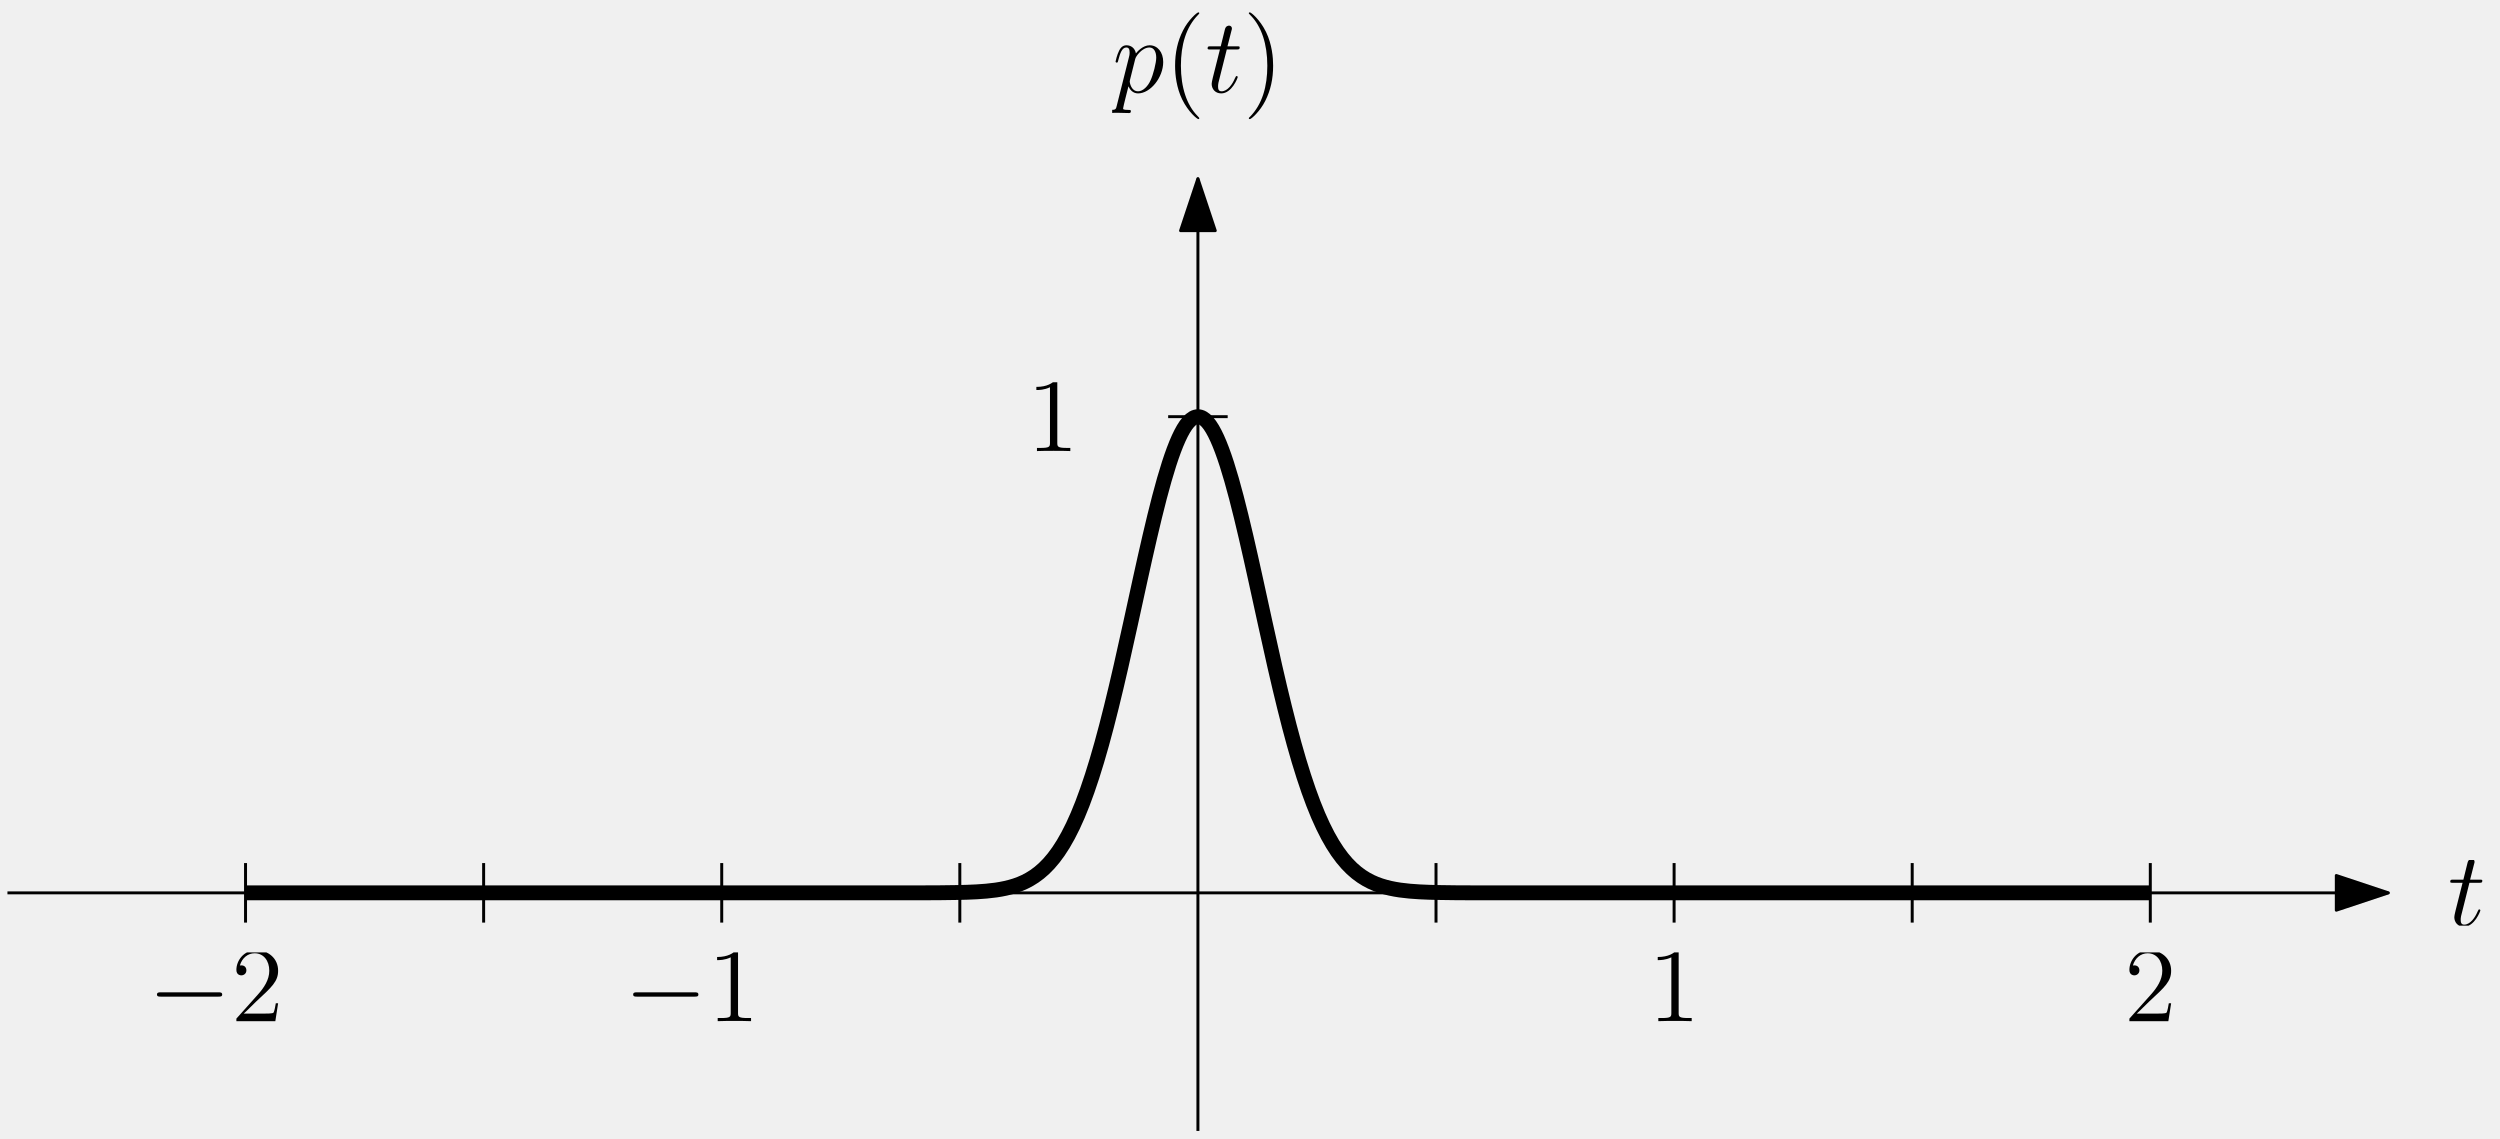
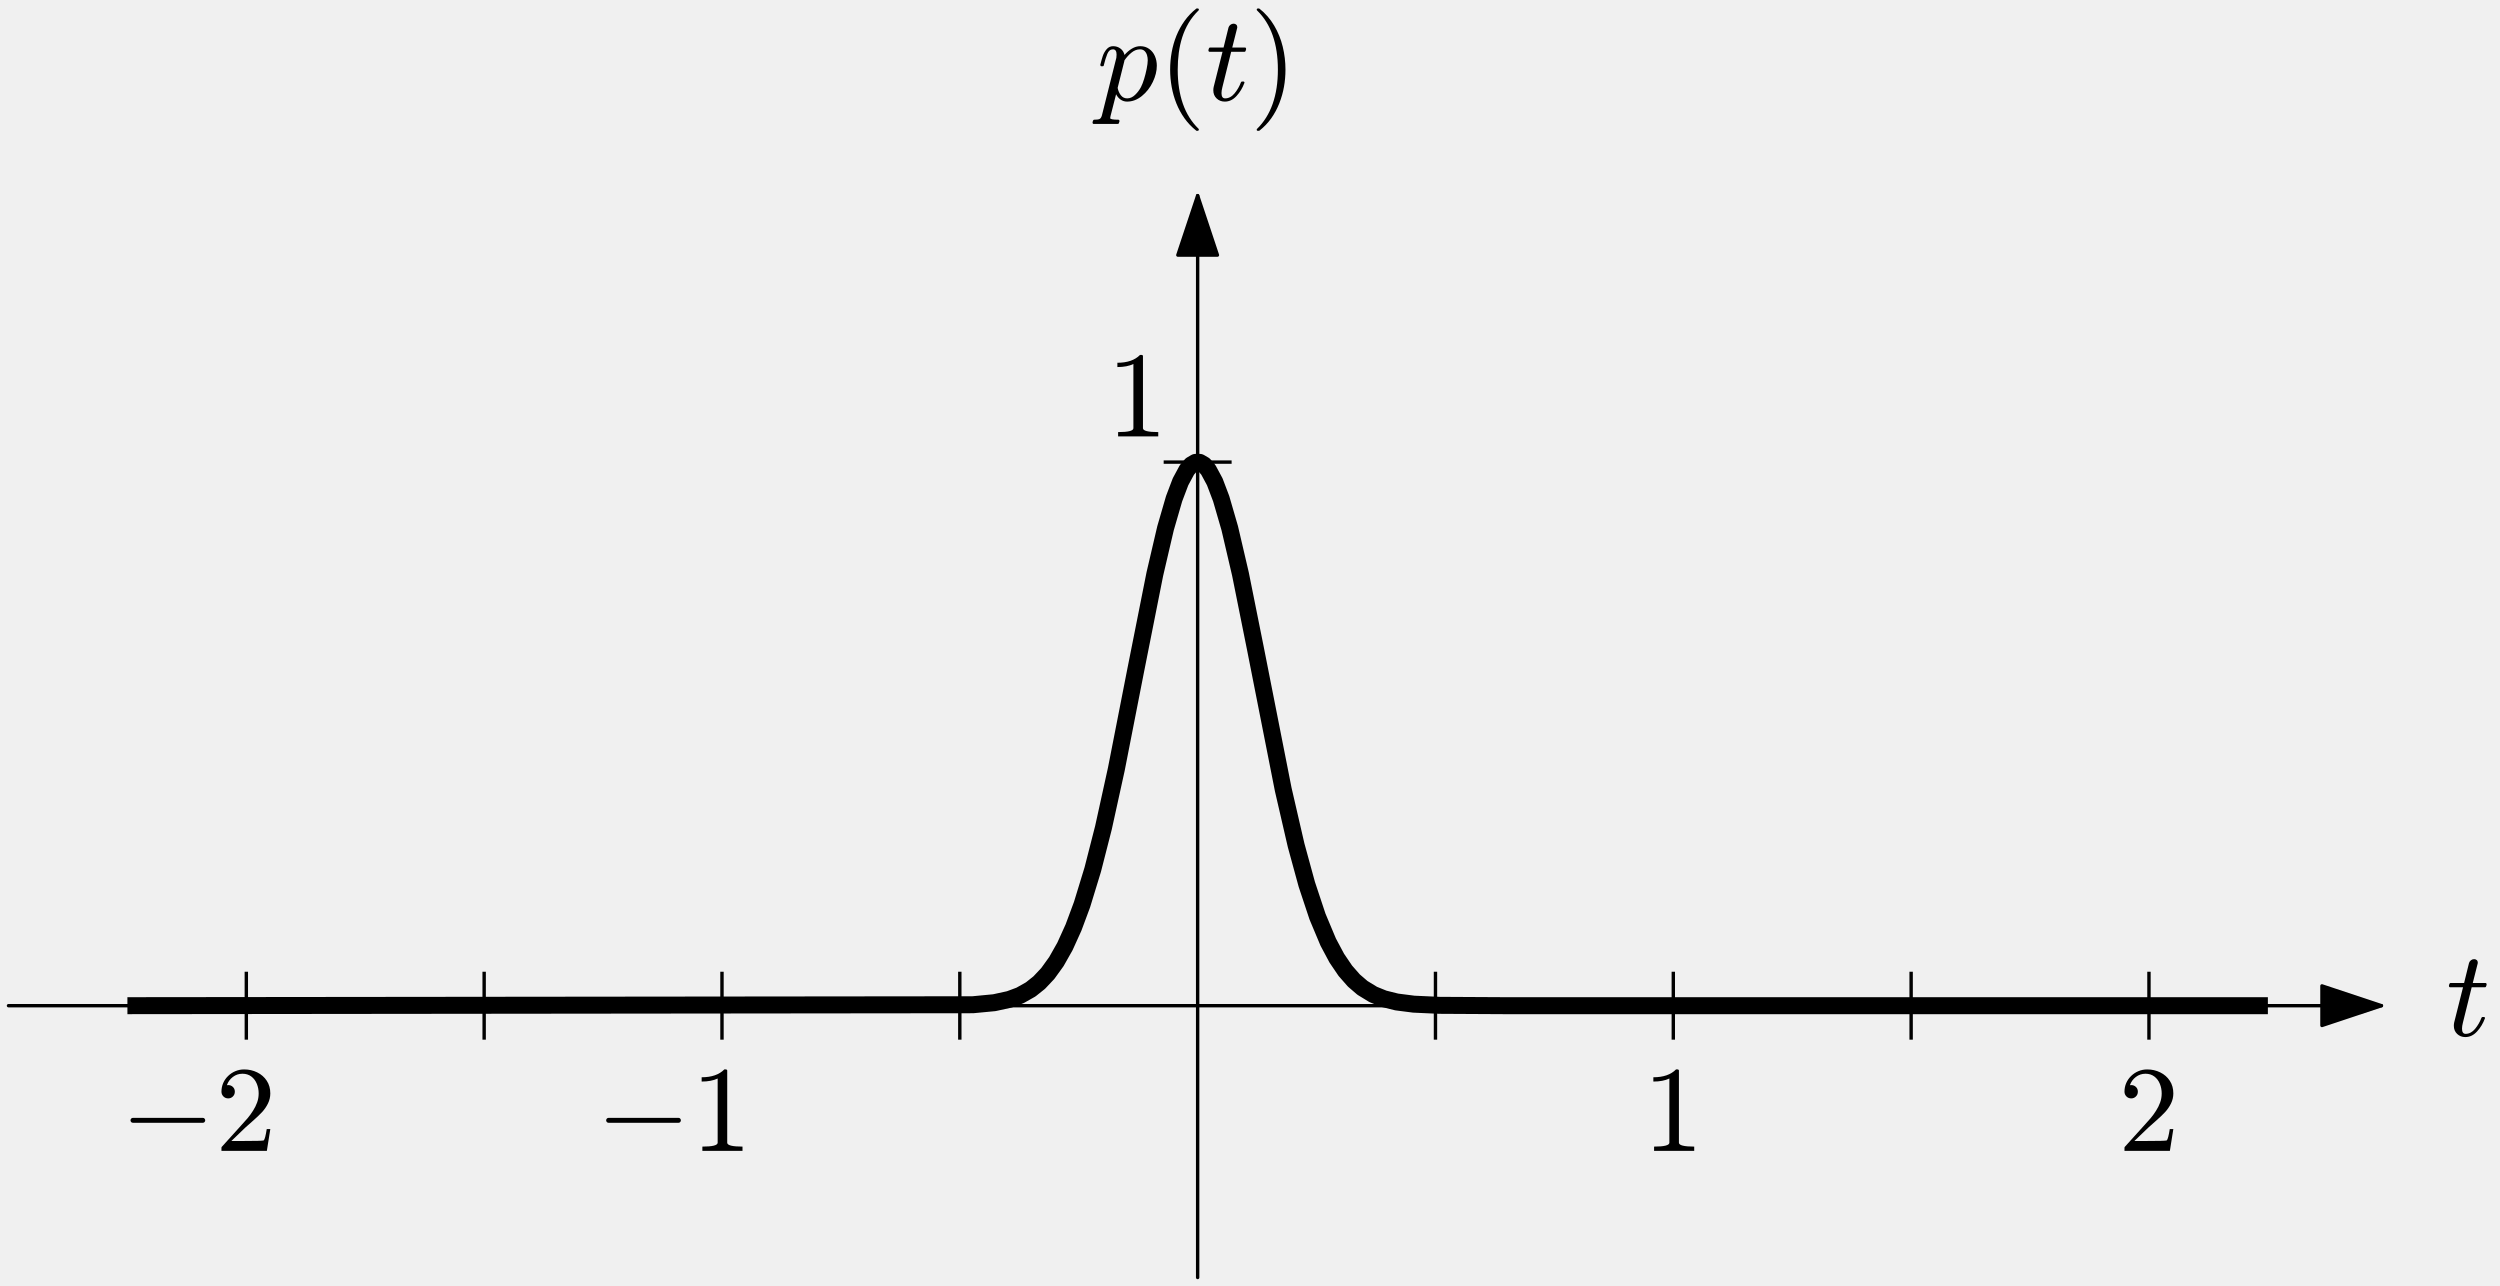
- <svg xmlns="http://www.w3.org/2000/svg" xmlns:xlink="http://www.w3.org/1999/xlink" width="336" height="153" viewBox="0 0 336 153">
+ <svg xmlns="http://www.w3.org/2000/svg" xmlns:xlink="http://www.w3.org/1999/xlink" width="294.328" height="151.4" viewBox="0 0 294.328 151.4" version="1.1">
  <style>
-       .fill { fill: black; }
-       .stroke { stroke: black; }
-       @media (prefers-color-scheme: dark) {
-         .fill { fill: white; }
-         .stroke { stroke: white; }
-       }
-     </style>
+ svg { color: black; fill: currentColor; }
+ @media (prefers-color-scheme: dark) { svg { color: white; } }
+ </style>
  <defs>
-     <g>
-       <g id="glyph-0-0">
-         <path d="M 4.125 -9.188 C 4.125 -9.531 4.125 -9.531 3.844 -9.531 C 3.5 -9.156 2.781 -8.625 1.312 -8.625 L 1.312 -8.203 C 1.641 -8.203 2.359 -8.203 3.141 -8.578 L 3.141 -1.109 C 3.141 -0.594 3.094 -0.422 1.844 -0.422 L 1.391 -0.422 L 1.391 0 C 1.781 -0.031 3.172 -0.031 3.641 -0.031 C 4.109 -0.031 5.5 -0.031 5.875 0 L 5.875 -0.422 L 5.438 -0.422 C 4.172 -0.422 4.125 -0.594 4.125 -1.109 Z M 4.125 -9.188 " />
+     <style type="text/css">*{stroke-linejoin: round; stroke-linecap: butt}</style>
+   </defs>
+   <g id="figure_1">
+     <g id="patch_1">
+       <path d="M 0 151.4 L 294.328 151.4 L 294.328 0 L 0 0 L 0 151.4 z " style="fill: none" />
+     </g>
+     <g id="axes_1">
+       <g id="line2d_1">
+         <defs>
+           <path id="md6f2178f88" d="M 4 0 L -4 -0 " style="stroke: currentColor; stroke-width: 0.4" />
+         </defs>
+         <g clip-path="url(#p6a3c8a5337)">
+           <use xlink:href="#md6f2178f88" x="141" y="54.4" style="stroke: currentColor; stroke-width: 0.4" />
+         </g>
      </g>
-       <g id="glyph-0-1">
-         <path d="M 6.312 -2.406 L 6 -2.406 C 5.953 -2.172 5.844 -1.375 5.688 -1.141 C 5.594 -1.016 4.781 -1.016 4.344 -1.016 L 1.688 -1.016 C 2.078 -1.344 2.953 -2.266 3.328 -2.609 C 5.516 -4.625 6.312 -5.359 6.312 -6.781 C 6.312 -8.438 5 -9.531 3.344 -9.531 C 1.672 -9.531 0.703 -8.125 0.703 -6.891 C 0.703 -6.156 1.328 -6.156 1.375 -6.156 C 1.672 -6.156 2.047 -6.375 2.047 -6.828 C 2.047 -7.234 1.781 -7.5 1.375 -7.5 C 1.25 -7.5 1.219 -7.5 1.172 -7.484 C 1.453 -8.469 2.219 -9.125 3.156 -9.125 C 4.375 -9.125 5.125 -8.109 5.125 -6.781 C 5.125 -5.562 4.422 -4.5 3.594 -3.578 L 0.703 -0.344 L 0.703 0 L 5.938 0 Z M 6.312 -2.406 " />
+       <g id="line2d_2">
+         <path d="M 15 118.4 L 114.54 118.289 L 117.06 118.049 L 118.824 117.664 L 120.084 117.195 L 121.344 116.484 L 122.352 115.679 L 123.36 114.607 L 124.368 113.209 L 125.376 111.426 L 126.384 109.202 L 127.392 106.491 L 128.652 102.373 L 129.912 97.444 L 131.424 90.569 L 133.692 78.995 L 135.96 67.584 L 137.22 62.188 L 138.228 58.714 L 138.984 56.719 L 139.74 55.316 L 140.244 54.731 L 140.748 54.437 L 141.252 54.437 L 141.756 54.731 L 142.26 55.316 L 143.016 56.719 L 143.772 58.714 L 144.78 62.188 L 146.04 67.584 L 147.804 76.366 L 151.08 92.963 L 152.592 99.51 L 153.852 104.119 L 155.112 107.91 L 156.372 110.914 L 157.38 112.802 L 158.388 114.29 L 159.396 115.438 L 160.404 116.305 L 161.664 117.075 L 162.924 117.586 L 164.436 117.963 L 166.452 118.222 L 169.476 118.359 L 177.036 118.4 L 267 118.4 L 267 118.4 " clip-path="url(#p6a3c8a5337)" style="fill: none; stroke: currentColor; stroke-width: 2" />
      </g>
-       <g id="glyph-1-0">
-         <path d="M 2.891 -5.766 L 4.203 -5.766 C 4.469 -5.766 4.625 -5.766 4.625 -6.031 C 4.625 -6.188 4.531 -6.188 4.25 -6.188 L 2.984 -6.188 L 3.516 -8.281 C 3.578 -8.484 3.578 -8.5 3.578 -8.609 C 3.578 -8.828 3.391 -8.969 3.203 -8.969 C 3.078 -8.969 2.75 -8.922 2.641 -8.469 L 2.078 -6.188 L 0.734 -6.188 C 0.438 -6.188 0.312 -6.188 0.312 -5.906 C 0.312 -5.766 0.422 -5.766 0.688 -5.766 L 1.969 -5.766 L 1.016 -1.984 C 0.906 -1.484 0.859 -1.328 0.859 -1.141 C 0.859 -0.469 1.328 0.141 2.141 0.141 C 3.578 0.141 4.359 -1.953 4.359 -2.047 C 4.359 -2.141 4.297 -2.188 4.219 -2.188 C 4.188 -2.188 4.125 -2.188 4.109 -2.125 C 4.094 -2.109 4.078 -2.094 3.969 -1.859 C 3.672 -1.141 3.016 -0.141 2.188 -0.141 C 1.75 -0.141 1.719 -0.5 1.719 -0.812 C 1.719 -0.828 1.719 -1.109 1.766 -1.281 Z M 2.891 -5.766 " />
+       <g id="line2d_3">
+         <defs>
+           <path id="mf447802146" d="M 0 4 L 0 -4 " style="stroke: currentColor; stroke-width: 0.4" />
+         </defs>
+         <g clip-path="url(#p6a3c8a5337)">
+           <use xlink:href="#mf447802146" x="29" y="118.4" style="stroke: currentColor; stroke-width: 0.4" />
+           <use xlink:href="#mf447802146" x="57" y="118.4" style="stroke: currentColor; stroke-width: 0.4" />
+           <use xlink:href="#mf447802146" x="85" y="118.4" style="stroke: currentColor; stroke-width: 0.4" />
+           <use xlink:href="#mf447802146" x="113" y="118.4" style="stroke: currentColor; stroke-width: 0.4" />
+           <use xlink:href="#mf447802146" x="169" y="118.4" style="stroke: currentColor; stroke-width: 0.4" />
+           <use xlink:href="#mf447802146" x="197" y="118.4" style="stroke: currentColor; stroke-width: 0.4" />
+           <use xlink:href="#mf447802146" x="225" y="118.4" style="stroke: currentColor; stroke-width: 0.4" />
+           <use xlink:href="#mf447802146" x="253" y="118.4" style="stroke: currentColor; stroke-width: 0.4" />
+         </g>
      </g>
-       <g id="glyph-2-0">
-         <path d="M 0.609 1.828 C 0.516 2.25 0.453 2.359 -0.125 2.359 C -0.297 2.359 -0.438 2.359 -0.438 2.641 C -0.438 2.672 -0.438 2.781 -0.266 2.781 C -0.094 2.781 0.109 2.75 0.297 2.75 L 0.922 2.75 C 1.219 2.75 1.953 2.781 2.25 2.781 C 2.344 2.781 2.516 2.781 2.516 2.531 C 2.516 2.359 2.406 2.359 2.172 2.359 C 1.5 2.359 1.469 2.266 1.469 2.156 C 1.469 1.984 2.109 -0.484 2.188 -0.812 C 2.359 -0.422 2.734 0.141 3.484 0.141 C 5.109 0.141 6.859 -1.969 6.859 -4.078 C 6.859 -5.391 6.109 -6.328 5.031 -6.328 C 4.109 -6.328 3.344 -5.438 3.188 -5.234 C 3.062 -5.953 2.516 -6.328 1.938 -6.328 C 1.516 -6.328 1.188 -6.125 0.922 -5.578 C 0.656 -5.062 0.453 -4.188 0.453 -4.125 C 0.453 -4.078 0.516 -4 0.609 -4 C 0.734 -4 0.75 -4.016 0.828 -4.344 C 1.047 -5.188 1.312 -6.031 1.891 -6.031 C 2.219 -6.031 2.344 -5.812 2.344 -5.375 C 2.344 -5.031 2.297 -4.891 2.234 -4.641 Z M 3.094 -4.469 C 3.203 -4.875 3.594 -5.297 3.828 -5.5 C 3.984 -5.641 4.453 -6.031 5 -6.031 C 5.641 -6.031 5.922 -5.406 5.922 -4.656 C 5.922 -3.969 5.516 -2.359 5.156 -1.609 C 4.812 -0.828 4.141 -0.141 3.484 -0.141 C 2.516 -0.141 2.359 -1.375 2.359 -1.438 C 2.359 -1.484 2.375 -1.594 2.391 -1.656 Z M 3.094 -4.469 " />
+       <g id="patch_2">
+         <path d="M 1 118.4 Q 141 118.4 280.367 118.4 " style="fill: none; stroke: currentColor; stroke-width: 0.4; stroke-linecap: round" />
+         <path d="M 273.367 116.07 L 280.367 118.4 L 273.367 120.73 z " style="stroke: currentColor; stroke-width: 0.4; stroke-linecap: round" />
      </g>
-       <g id="glyph-3-0">
-         <path d="M 4.656 3.484 C 4.656 3.438 4.656 3.406 4.422 3.172 C 2.984 1.719 2.188 -0.641 2.188 -3.578 C 2.188 -6.359 2.859 -8.75 4.516 -10.438 C 4.656 -10.578 4.656 -10.594 4.656 -10.641 C 4.656 -10.734 4.594 -10.75 4.531 -10.75 C 4.344 -10.75 3.172 -9.719 2.469 -8.312 C 1.734 -6.875 1.406 -5.328 1.406 -3.578 C 1.406 -2.297 1.609 -0.594 2.359 0.953 C 3.203 2.672 4.375 3.594 4.531 3.594 C 4.594 3.594 4.656 3.578 4.656 3.484 Z M 4.656 3.484 " />
+       <g id="patch_3">
+         <path d="M 141 150.4 Q 141 86.4 141 23.033 " style="fill: none; stroke: currentColor; stroke-width: 0.4; stroke-linecap: round" />
+         <path d="M 138.67 30.033 L 141 23.033 L 143.33 30.033 z " style="stroke: currentColor; stroke-width: 0.4; stroke-linecap: round" />
      </g>
-       <g id="glyph-4-0">
-         <path d="M 2.891 -5.766 L 4.203 -5.766 C 4.469 -5.766 4.625 -5.766 4.625 -6.031 C 4.625 -6.188 4.531 -6.188 4.25 -6.188 L 2.984 -6.188 L 3.516 -8.281 C 3.578 -8.484 3.578 -8.5 3.578 -8.609 C 3.578 -8.828 3.391 -8.969 3.203 -8.969 C 3.078 -8.969 2.75 -8.922 2.641 -8.469 L 2.078 -6.188 L 0.734 -6.188 C 0.438 -6.188 0.312 -6.188 0.312 -5.906 C 0.312 -5.766 0.422 -5.766 0.688 -5.766 L 1.969 -5.766 L 1.016 -1.984 C 0.906 -1.484 0.859 -1.328 0.859 -1.141 C 0.859 -0.469 1.328 0.141 2.141 0.141 C 3.578 0.141 4.359 -1.953 4.359 -2.047 C 4.359 -2.141 4.297 -2.188 4.219 -2.188 C 4.188 -2.188 4.125 -2.188 4.109 -2.125 C 4.094 -2.109 4.078 -2.094 3.969 -1.859 C 3.672 -1.141 3.016 -0.141 2.188 -0.141 C 1.75 -0.141 1.719 -0.5 1.719 -0.812 C 1.719 -0.828 1.719 -1.109 1.766 -1.281 Z M 2.891 -5.766 " />
+       <g id="text_1">
+         <g transform="translate(288 121.993) scale(0.144 -0.144)">
+           <defs>
+             <path id="Cmmi10-30" d="M 397 519 Q 397 613 416 697 L 878 2534 L 206 2534 Q 141 2534 141 2619 Q 166 2759 225 2759 L 934 2759 L 1191 3803 Q 1216 3888 1291 3947 Q 1366 4006 1459 4006 Q 1541 4006 1595 3957 Q 1650 3909 1650 3828 Q 1650 3809 1648 3798 Q 1647 3788 1644 3775 L 1388 2759 L 2047 2759 Q 2113 2759 2113 2675 Q 2109 2659 2100 2621 Q 2091 2584 2075 2559 Q 2059 2534 2028 2534 L 1331 2534 L 872 684 Q 825 503 825 372 Q 825 97 1013 97 Q 1294 97 1511 361 Q 1728 625 1844 941 Q 1869 978 1894 978 L 1972 978 Q 1997 978 2012 961 Q 2028 944 2028 922 Q 2028 909 2022 903 Q 1881 516 1612 222 Q 1344 -72 997 -72 Q 744 -72 570 93 Q 397 259 397 519 z " transform="scale(0.015625)" />
+           </defs>
+           <use xlink:href="#Cmmi10-30" transform="translate(0 0.40625)" />
+         </g>
      </g>
-       <g id="glyph-5-0">
-         <path d="M 4.047 -3.578 C 4.047 -4.656 3.906 -6.438 3.094 -8.109 C 2.25 -9.828 1.078 -10.75 0.922 -10.75 C 0.859 -10.75 0.781 -10.734 0.781 -10.641 C 0.781 -10.594 0.781 -10.578 1.031 -10.328 C 2.469 -8.875 3.266 -6.516 3.266 -3.578 C 3.266 -0.797 2.594 1.594 0.938 3.281 C 0.781 3.406 0.781 3.438 0.781 3.484 C 0.781 3.578 0.859 3.594 0.922 3.594 C 1.109 3.594 2.281 2.562 2.984 1.156 C 3.719 -0.297 4.047 -1.844 4.047 -3.578 Z M 4.047 -3.578 " />
+       <g id="text_2">
+         <g transform="translate(129.12 11.8) scale(0.144 -0.144)">
+           <defs>
+             <path id="Cmmi10-80" d="M -159 -1241 Q -219 -1241 -219 -1159 Q -197 -1019 -134 -1019 Q 66 -1019 145 -983 Q 225 -947 269 -800 L 991 2081 Q 1038 2200 1038 2388 Q 1038 2663 850 2663 Q 650 2663 553 2423 Q 456 2184 366 1819 Q 366 1778 313 1778 L 238 1778 Q 222 1778 203 1801 Q 184 1825 184 1844 Q 253 2122 317 2315 Q 381 2509 517 2668 Q 653 2828 856 2828 Q 1075 2828 1240 2704 Q 1406 2581 1453 2369 Q 1628 2572 1840 2700 Q 2053 2828 2278 2828 Q 2547 2828 2745 2684 Q 2944 2541 3044 2308 Q 3144 2075 3144 1806 Q 3144 1394 2933 953 Q 2722 513 2361 220 Q 2000 -72 1588 -72 Q 1400 -72 1248 34 Q 1097 141 1013 313 L 722 -825 Q 706 -919 703 -934 Q 703 -1019 1125 -1019 Q 1191 -1019 1191 -1100 Q 1169 -1184 1155 -1212 Q 1141 -1241 1081 -1241 L -159 -1241 z M 1594 97 Q 1816 97 2006 280 Q 2197 463 2316 691 Q 2403 863 2479 1111 Q 2556 1359 2612 1640 Q 2669 1922 2669 2088 Q 2669 2234 2630 2362 Q 2591 2491 2502 2577 Q 2413 2663 2266 2663 Q 2031 2663 1823 2495 Q 1616 2328 1447 2081 L 1447 2059 L 1094 647 Q 1138 419 1263 258 Q 1388 97 1594 97 z " transform="scale(0.015625)" />
+             <path id="Cmr10-77" d="M 1984 -1588 Q 1628 -1306 1370 -942 Q 1113 -578 948 -165 Q 784 247 703 697 Q 622 1147 622 1600 Q 622 2059 703 2509 Q 784 2959 951 3375 Q 1119 3791 1378 4153 Q 1638 4516 1984 4788 Q 1984 4800 2016 4800 L 2075 4800 Q 2094 4800 2109 4783 Q 2125 4766 2125 4744 Q 2125 4716 2113 4703 Q 1800 4397 1592 4047 Q 1384 3697 1257 3301 Q 1131 2906 1075 2482 Q 1019 2059 1019 1600 Q 1019 -434 2106 -1491 Q 2125 -1509 2125 -1544 Q 2125 -1559 2108 -1579 Q 2091 -1600 2075 -1600 L 2016 -1600 Q 1984 -1600 1984 -1588 z " transform="scale(0.015625)" />
+             <path id="Cmr10-44" d="M 416 -1600 Q 359 -1600 359 -1544 Q 359 -1516 372 -1503 Q 1466 -434 1466 1600 Q 1466 3634 384 4691 Q 359 4706 359 4744 Q 359 4766 376 4783 Q 394 4800 416 4800 L 475 4800 Q 494 4800 506 4788 Q 966 4425 1272 3906 Q 1578 3388 1720 2800 Q 1863 2213 1863 1600 Q 1863 1147 1786 708 Q 1709 269 1542 -157 Q 1375 -584 1119 -945 Q 863 -1306 506 -1588 Q 494 -1600 475 -1600 L 416 -1600 z " transform="scale(0.015625)" />
+           </defs>
+           <use xlink:href="#Cmmi10-80" />
+           <use xlink:href="#Cmr10-77" transform="translate(50.29297 0)" />
+           <use xlink:href="#Cmmi10-30" transform="translate(89.11133 0)" />
+           <use xlink:href="#Cmr10-44" transform="translate(125.1953 0)" />
+         </g>
      </g>
-       <g id="glyph-6-0">
-         <path d="M 9.453 -3.297 C 9.703 -3.297 9.953 -3.297 9.953 -3.578 C 9.953 -3.875 9.703 -3.875 9.453 -3.875 L 1.688 -3.875 C 1.453 -3.875 1.188 -3.875 1.188 -3.578 C 1.188 -3.297 1.453 -3.297 1.688 -3.297 Z M 9.453 -3.297 " />
+       <g id="text_3">
+         <g transform="translate(130.3 51.43281) scale(0.144 -0.144)">
+           <defs>
+             <path id="Cmr10-64" d="M 594 0 L 594 225 Q 1394 225 1394 428 L 1394 3788 Q 1063 3628 556 3628 L 556 3853 Q 1341 3853 1741 4263 L 1831 4263 Q 1853 4263 1873 4245 Q 1894 4228 1894 4206 L 1894 428 Q 1894 225 2694 225 L 2694 0 L 594 0 z " transform="scale(0.015625)" />
+           </defs>
+           <use xlink:href="#Cmr10-64" transform="translate(0 0.390625)" />
+         </g>
      </g>
-       <g id="glyph-7-0">
-         <path d="M 4.125 -9.188 C 4.125 -9.531 4.125 -9.531 3.844 -9.531 C 3.5 -9.156 2.781 -8.625 1.312 -8.625 L 1.312 -8.203 C 1.641 -8.203 2.359 -8.203 3.141 -8.578 L 3.141 -1.109 C 3.141 -0.594 3.094 -0.422 1.844 -0.422 L 1.391 -0.422 L 1.391 0 C 1.781 -0.031 3.172 -0.031 3.641 -0.031 C 4.109 -0.031 5.5 -0.031 5.875 0 L 5.875 -0.422 L 5.438 -0.422 C 4.172 -0.422 4.125 -0.594 4.125 -1.109 Z M 4.125 -9.188 " />
+       <g id="text_4">
+         <g transform="translate(14.168 135.5531) scale(0.144 -0.144)">
+           <defs>
+             <path id="Cmsy10-11" d="M 653 1472 Q 600 1472 565 1512 Q 531 1553 531 1600 Q 531 1647 565 1687 Q 600 1728 653 1728 L 4325 1728 Q 4375 1728 4408 1687 Q 4441 1647 4441 1600 Q 4441 1553 4408 1512 Q 4375 1472 4325 1472 L 653 1472 z " transform="scale(0.015625)" />
+             <path id="Cmr10-31" d="M 319 0 L 319 172 Q 319 188 331 206 L 1325 1306 Q 1550 1550 1690 1715 Q 1831 1881 1968 2097 Q 2106 2313 2186 2536 Q 2266 2759 2266 3009 Q 2266 3272 2169 3511 Q 2072 3750 1880 3894 Q 1688 4038 1416 4038 Q 1138 4038 916 3870 Q 694 3703 603 3438 Q 628 3444 672 3444 Q 816 3444 917 3347 Q 1019 3250 1019 3097 Q 1019 2950 917 2848 Q 816 2747 672 2747 Q 522 2747 420 2851 Q 319 2956 319 3097 Q 319 3338 409 3548 Q 500 3759 670 3923 Q 841 4088 1055 4175 Q 1269 4263 1509 4263 Q 1875 4263 2190 4108 Q 2506 3953 2690 3670 Q 2875 3388 2875 3009 Q 2875 2731 2753 2481 Q 2631 2231 2440 2026 Q 2250 1822 1953 1562 Q 1656 1303 1563 1216 L 838 519 L 1453 519 Q 1906 519 2211 526 Q 2516 534 2534 550 Q 2609 631 2688 1141 L 2875 1141 L 2694 0 L 319 0 z " transform="scale(0.015625)" />
+           </defs>
+           <use xlink:href="#Cmsy10-11" transform="translate(0 0.390625)" />
+           <use xlink:href="#Cmr10-31" transform="translate(77.68555 0.390625)" />
+         </g>
      </g>
-       <g id="glyph-7-1">
-         <path d="M 6.312 -2.406 L 6 -2.406 C 5.953 -2.172 5.844 -1.375 5.688 -1.141 C 5.594 -1.016 4.781 -1.016 4.344 -1.016 L 1.688 -1.016 C 2.078 -1.344 2.953 -2.266 3.328 -2.609 C 5.516 -4.625 6.312 -5.359 6.312 -6.781 C 6.312 -8.438 5 -9.531 3.344 -9.531 C 1.672 -9.531 0.703 -8.125 0.703 -6.891 C 0.703 -6.156 1.328 -6.156 1.375 -6.156 C 1.672 -6.156 2.047 -6.375 2.047 -6.828 C 2.047 -7.234 1.781 -7.5 1.375 -7.5 C 1.25 -7.5 1.219 -7.5 1.172 -7.484 C 1.453 -8.469 2.219 -9.125 3.156 -9.125 C 4.375 -9.125 5.125 -8.109 5.125 -6.781 C 5.125 -5.562 4.422 -4.5 3.594 -3.578 L 0.703 -0.344 L 0.703 0 L 5.938 0 Z M 6.312 -2.406 " />
+       <g id="text_5">
+         <g transform="translate(70.168 135.5531) scale(0.144 -0.144)">
+           <use xlink:href="#Cmsy10-11" transform="translate(0 0.390625)" />
+           <use xlink:href="#Cmr10-64" transform="translate(77.68555 0.390625)" />
+         </g>
+       </g>
+       <g id="text_6">
+         <g transform="translate(193.4 135.5531) scale(0.144 -0.144)">
+           <use xlink:href="#Cmr10-64" transform="translate(0 0.390625)" />
+         </g>
+       </g>
+       <g id="text_7">
+         <g transform="translate(249.4 135.5531) scale(0.144 -0.144)">
+           <use xlink:href="#Cmr10-31" transform="translate(0 0.390625)" />
+         </g>
      </g>
    </g>
-     <clipPath id="clip-0">
-       <path clip-rule="nonzero" d="M 222 128 L 228 128 L 228 137.246 L 222 137.246 Z M 222 128 " />
-     </clipPath>
-     <clipPath id="clip-1">
-       <path clip-rule="nonzero" d="M 139 51.375 L 144 51.375 L 144 60.621 L 139 60.621 Z M 139 51.375 " />
-     </clipPath>
-     <clipPath id="clip-2">
-       <path clip-rule="nonzero" d="M 329 115.586 L 334 115.586 L 334 124.41 L 329 124.41 Z M 329 115.586 " />
-     </clipPath>
-     <clipPath id="clip-3">
-       <path clip-rule="nonzero" d="M 149.477 6 L 157 6 L 157 16 L 149.477 16 Z M 149.477 6 " />
-     </clipPath>
-     <clipPath id="clip-4">
-       <path clip-rule="nonzero" d="M 157 1.652 L 162 1.652 L 162 16 L 157 16 Z M 157 1.652 " />
-     </clipPath>
-     <clipPath id="clip-5">
-       <path clip-rule="nonzero" d="M 167 1.652 L 172 1.652 L 172 16 L 167 16 Z M 167 1.652 " />
-     </clipPath>
-     <clipPath id="clip-6">
-       <path clip-rule="nonzero" d="M 286 128 L 292 128 L 292 137.246 L 286 137.246 Z M 286 128 " />
-     </clipPath>
-     <clipPath id="clip-7">
-       <path clip-rule="nonzero" d="M 96 128 L 101 128 L 101 138 L 96 138 Z M 96 128 " />
-     </clipPath>
-     <clipPath id="clip-8">
-       <path clip-rule="nonzero" d="M 31 128 L 38 128 L 38 138 L 31 138 Z M 31 128 " />
+   </g>
+   <defs>
+     <clipPath id="p6a3c8a5337">
+       <rect x="1" y="22.4" width="280" height="128" />
    </clipPath>
  </defs>
-   <path fill="none" stroke-width="0.4" stroke-linecap="butt" stroke-linejoin="round" stroke-opacity="1" stroke-miterlimit="10" d="M 192 544 L 192 672 " transform="matrix(1, 0, 0, -1, -31, 696)" class="stroke" />
-   <path fill-rule="evenodd" fill-opacity="1" stroke-width="0.4" stroke-linecap="butt" stroke-linejoin="round" stroke-opacity="1" stroke-miterlimit="10" d="M 192 672 L 189.668 665 L 194.332 665 Z M 192 672 " transform="matrix(1, 0, 0, -1, -31, 696)" class="fill stroke" />
-   <path fill="none" stroke-width="0.4" stroke-linecap="butt" stroke-linejoin="round" stroke-opacity="1" stroke-miterlimit="10" d="M 32 576 L 352 576 " transform="matrix(1, 0, 0, -1, -31, 696)" class="stroke" />
-   <path fill-rule="evenodd" fill-opacity="1" stroke-width="0.4" stroke-linecap="butt" stroke-linejoin="round" stroke-opacity="1" stroke-miterlimit="10" d="M 352 576 L 345 578.332 L 345 573.668 Z M 352 576 " transform="matrix(1, 0, 0, -1, -31, 696)" class="fill stroke" />
-   <g clip-path="url(#clip-0)">
-     <g fill-opacity="1" class="fill">
-       <use xlink:href="#glyph-0-0" x="221.488" y="137.245" />
-     </g>
-   </g>
-   <g clip-path="url(#clip-1)">
-     <g fill-opacity="1" class="fill">
-       <use xlink:href="#glyph-0-0" x="137.976" y="60.623" />
-     </g>
-   </g>
-   <path fill="none" stroke-width="0.4" stroke-linecap="butt" stroke-linejoin="round" stroke-opacity="1" stroke-miterlimit="10" d="M 256 580 L 256 572 " transform="matrix(1, 0, 0, -1, -31, 696)" class="stroke" />
-   <path fill="none" stroke-width="0.4" stroke-linecap="butt" stroke-linejoin="round" stroke-opacity="1" stroke-miterlimit="10" d="M 188 640 L 196 640 " transform="matrix(1, 0, 0, -1, -31, 696)" class="stroke" />
-   <g clip-path="url(#clip-2)">
-     <g fill-opacity="1" class="fill">
-       <use xlink:href="#glyph-1-0" x="329" y="124.412" />
-     </g>
-   </g>
-   <g clip-path="url(#clip-3)">
-     <g fill-opacity="1" class="fill">
-       <use xlink:href="#glyph-2-0" x="149.476" y="12.413" />
-     </g>
-   </g>
-   <g clip-path="url(#clip-4)">
-     <g fill-opacity="1" class="fill">
-       <use xlink:href="#glyph-3-0" x="156.526" y="12.413" />
-     </g>
-   </g>
-   <g fill-opacity="1" class="fill">
-     <use xlink:href="#glyph-4-0" x="161.989" y="12.413" />
-   </g>
-   <g clip-path="url(#clip-5)">
-     <g fill-opacity="1" class="fill">
-       <use xlink:href="#glyph-5-0" x="167.062" y="12.413" />
-     </g>
-   </g>
-   <g clip-path="url(#clip-6)">
-     <g fill-opacity="1" class="fill">
-       <use xlink:href="#glyph-0-1" x="285.488" y="137.245" />
-     </g>
-   </g>
-   <g fill-opacity="1" class="fill">
-     <use xlink:href="#glyph-6-0" x="83.909" y="137.245" />
-   </g>
-   <g clip-path="url(#clip-7)">
-     <g fill-opacity="1" class="fill">
-       <use xlink:href="#glyph-7-0" x="95.067" y="137.245" />
-     </g>
-   </g>
-   <g fill-opacity="1" class="fill">
-     <use xlink:href="#glyph-6-0" x="19.909" y="137.245" />
-   </g>
-   <g clip-path="url(#clip-8)">
-     <g fill-opacity="1" class="fill">
-       <use xlink:href="#glyph-7-1" x="31.067" y="137.245" />
-     </g>
-   </g>
-   <path fill="none" stroke-width="0.4" stroke-linecap="butt" stroke-linejoin="round" stroke-opacity="1" stroke-miterlimit="10" d="M 288 580 L 288 572 " transform="matrix(1, 0, 0, -1, -31, 696)" class="stroke" />
-   <path fill="none" stroke-width="0.4" stroke-linecap="butt" stroke-linejoin="round" stroke-opacity="1" stroke-miterlimit="10" d="M 320 580 L 320 572 " transform="matrix(1, 0, 0, -1, -31, 696)" class="stroke" />
-   <path fill="none" stroke-width="0.4" stroke-linecap="butt" stroke-linejoin="round" stroke-opacity="1" stroke-miterlimit="10" d="M 224 580 L 224 572 " transform="matrix(1, 0, 0, -1, -31, 696)" class="stroke" />
-   <path fill="none" stroke-width="0.4" stroke-linecap="butt" stroke-linejoin="round" stroke-opacity="1" stroke-miterlimit="10" d="M 160 580 L 160 572 " transform="matrix(1, 0, 0, -1, -31, 696)" class="stroke" />
-   <path fill="none" stroke-width="0.4" stroke-linecap="butt" stroke-linejoin="round" stroke-opacity="1" stroke-miterlimit="10" d="M 128 580 L 128 572 " transform="matrix(1, 0, 0, -1, -31, 696)" class="stroke" />
-   <path fill="none" stroke-width="0.4" stroke-linecap="butt" stroke-linejoin="round" stroke-opacity="1" stroke-miterlimit="10" d="M 96 580 L 96 572 " transform="matrix(1, 0, 0, -1, -31, 696)" class="stroke" />
-   <path fill="none" stroke-width="0.4" stroke-linecap="butt" stroke-linejoin="round" stroke-opacity="1" stroke-miterlimit="10" d="M 64 580 L 64 572 " transform="matrix(1, 0, 0, -1, -31, 696)" class="stroke" />
-   <path fill="none" stroke-width="2" stroke-linecap="butt" stroke-linejoin="round" stroke-opacity="1" stroke-miterlimit="10" d="M 64 576 C 64.863 576 65.723 576 66.586 576 C 67.449 576 68.309 576 69.172 576 C 70.035 576 70.895 576 71.758 576 C 72.621 576 73.48 576 74.344 576 C 75.207 576 76.066 576 76.93 576 C 77.793 576 78.652 576 79.516 576 C 80.379 576 81.238 576 82.102 576 C 82.965 576 83.824 576 84.688 576 C 85.547 576 86.41 576 87.273 576 C 88.133 576 88.996 576 89.859 576 C 90.719 576 91.582 576 92.445 576 C 93.305 576 94.168 576 95.031 576 C 95.891 576 96.754 576 97.617 576 C 98.477 576 99.34 576 100.203 576 C 101.062 576 101.926 576 102.789 576 C 103.648 576 104.512 576 105.375 576 C 106.234 576 107.098 576 107.961 576 C 108.82 576 109.684 576 110.547 576 C 111.406 576 112.27 576 113.133 576 C 113.992 576 114.855 576 115.719 576 C 116.578 576 117.441 576 118.305 576 C 119.164 576 120.027 576 120.891 576 C 121.75 576 122.613 576 123.477 576 C 124.336 576 125.199 576 126.062 576 C 126.922 576 127.785 576 128.645 576 C 129.508 576 130.371 576 131.23 576 C 132.094 576 132.957 576 133.816 576 C 134.68 576 135.543 576 136.402 576 C 137.266 576 138.129 576 138.988 576 C 139.852 576 140.715 576 141.574 576 C 142.438 576 143.301 576 144.16 576 C 145.023 576 145.887 576 146.746 576 C 147.609 576 148.473 576 149.332 576 C 150.195 576 151.059 576 151.918 576 C 152.781 576 153.645 576.004 154.504 576.004 C 155.367 576.004 156.23 576.008 157.09 576.012 C 157.953 576.02 158.816 576.027 159.676 576.047 C 160.539 576.062 161.402 576.09 162.262 576.137 C 163.125 576.184 163.988 576.258 164.848 576.379 C 165.711 576.504 166.57 576.68 167.434 576.965 C 168.297 577.246 169.156 577.641 170.02 578.227 C 170.883 578.812 171.742 579.594 172.605 580.684 C 173.469 581.773 174.328 583.168 175.191 584.977 C 176.055 586.785 176.914 589.008 177.777 591.684 C 178.641 594.355 179.504 597.484 180.363 600.965 C 181.227 604.445 182.09 608.285 182.949 612.211 C 183.812 616.141 184.672 620.156 185.535 623.863 C 186.398 627.57 187.258 630.965 188.121 633.645 C 188.984 636.32 189.844 638.281 190.707 639.262 C 191.57 640.238 192.43 640.238 193.293 639.262 C 194.156 638.281 195.016 636.32 195.879 633.645 C 196.742 630.965 197.602 627.57 198.465 623.863 C 199.328 620.156 200.188 616.141 201.051 612.211 C 201.91 608.285 202.773 604.445 203.637 600.965 C 204.496 597.484 205.359 594.355 206.223 591.684 C 207.086 589.008 207.945 586.785 208.809 584.977 C 209.672 583.168 210.531 581.773 211.395 580.684 C 212.258 579.594 213.117 578.812 213.98 578.227 C 214.844 577.641 215.703 577.246 216.566 576.965 C 217.43 576.68 218.289 576.504 219.152 576.379 C 220.012 576.258 220.875 576.184 221.738 576.137 C 222.598 576.09 223.461 576.062 224.324 576.047 C 225.184 576.027 226.047 576.02 226.91 576.012 C 227.77 576.008 228.633 576.004 229.496 576.004 C 230.355 576.004 231.219 576 232.082 576 C 232.941 576 233.805 576 234.668 576 C 235.527 576 236.391 576 237.254 576 C 238.113 576 238.977 576 239.84 576 C 240.699 576 241.562 576 242.426 576 C 243.285 576 244.148 576 245.012 576 C 245.871 576 246.734 576 247.598 576 C 248.457 576 249.32 576 250.184 576 C 251.043 576 251.906 576 252.77 576 C 253.629 576 254.492 576 255.355 576 C 256.215 576 257.078 576 257.938 576 C 258.801 576 259.664 576 260.523 576 C 261.387 576 262.25 576 263.109 576 C 263.973 576 264.836 576 265.695 576 C 266.559 576 267.422 576 268.281 576 C 269.145 576 270.008 576 270.867 576 C 271.73 576 272.594 576 273.453 576 C 274.316 576 275.18 576 276.039 576 C 276.902 576 277.766 576 278.625 576 C 279.488 576 280.352 576 281.211 576 C 282.074 576 282.938 576 283.797 576 C 284.66 576 285.523 576 286.383 576 C 287.246 576 288.109 576 288.969 576 C 289.832 576 290.695 576 291.555 576 C 292.418 576 293.277 576 294.141 576 C 295.004 576 295.863 576 296.727 576 C 297.59 576 298.449 576 299.312 576 C 300.176 576 301.035 576 301.898 576 C 302.762 576 303.621 576 304.484 576 C 305.348 576 306.211 576 307.07 576 C 307.934 576 308.797 576 309.656 576 C 310.52 576 311.379 576 312.242 576 C 313.105 576 313.965 576 314.828 576 C 315.691 576 316.551 576 317.414 576 C 318.277 576 319.137 576 320 576 " transform="matrix(1, 0, 0, -1, -31, 696)" class="stroke" />
</svg>
